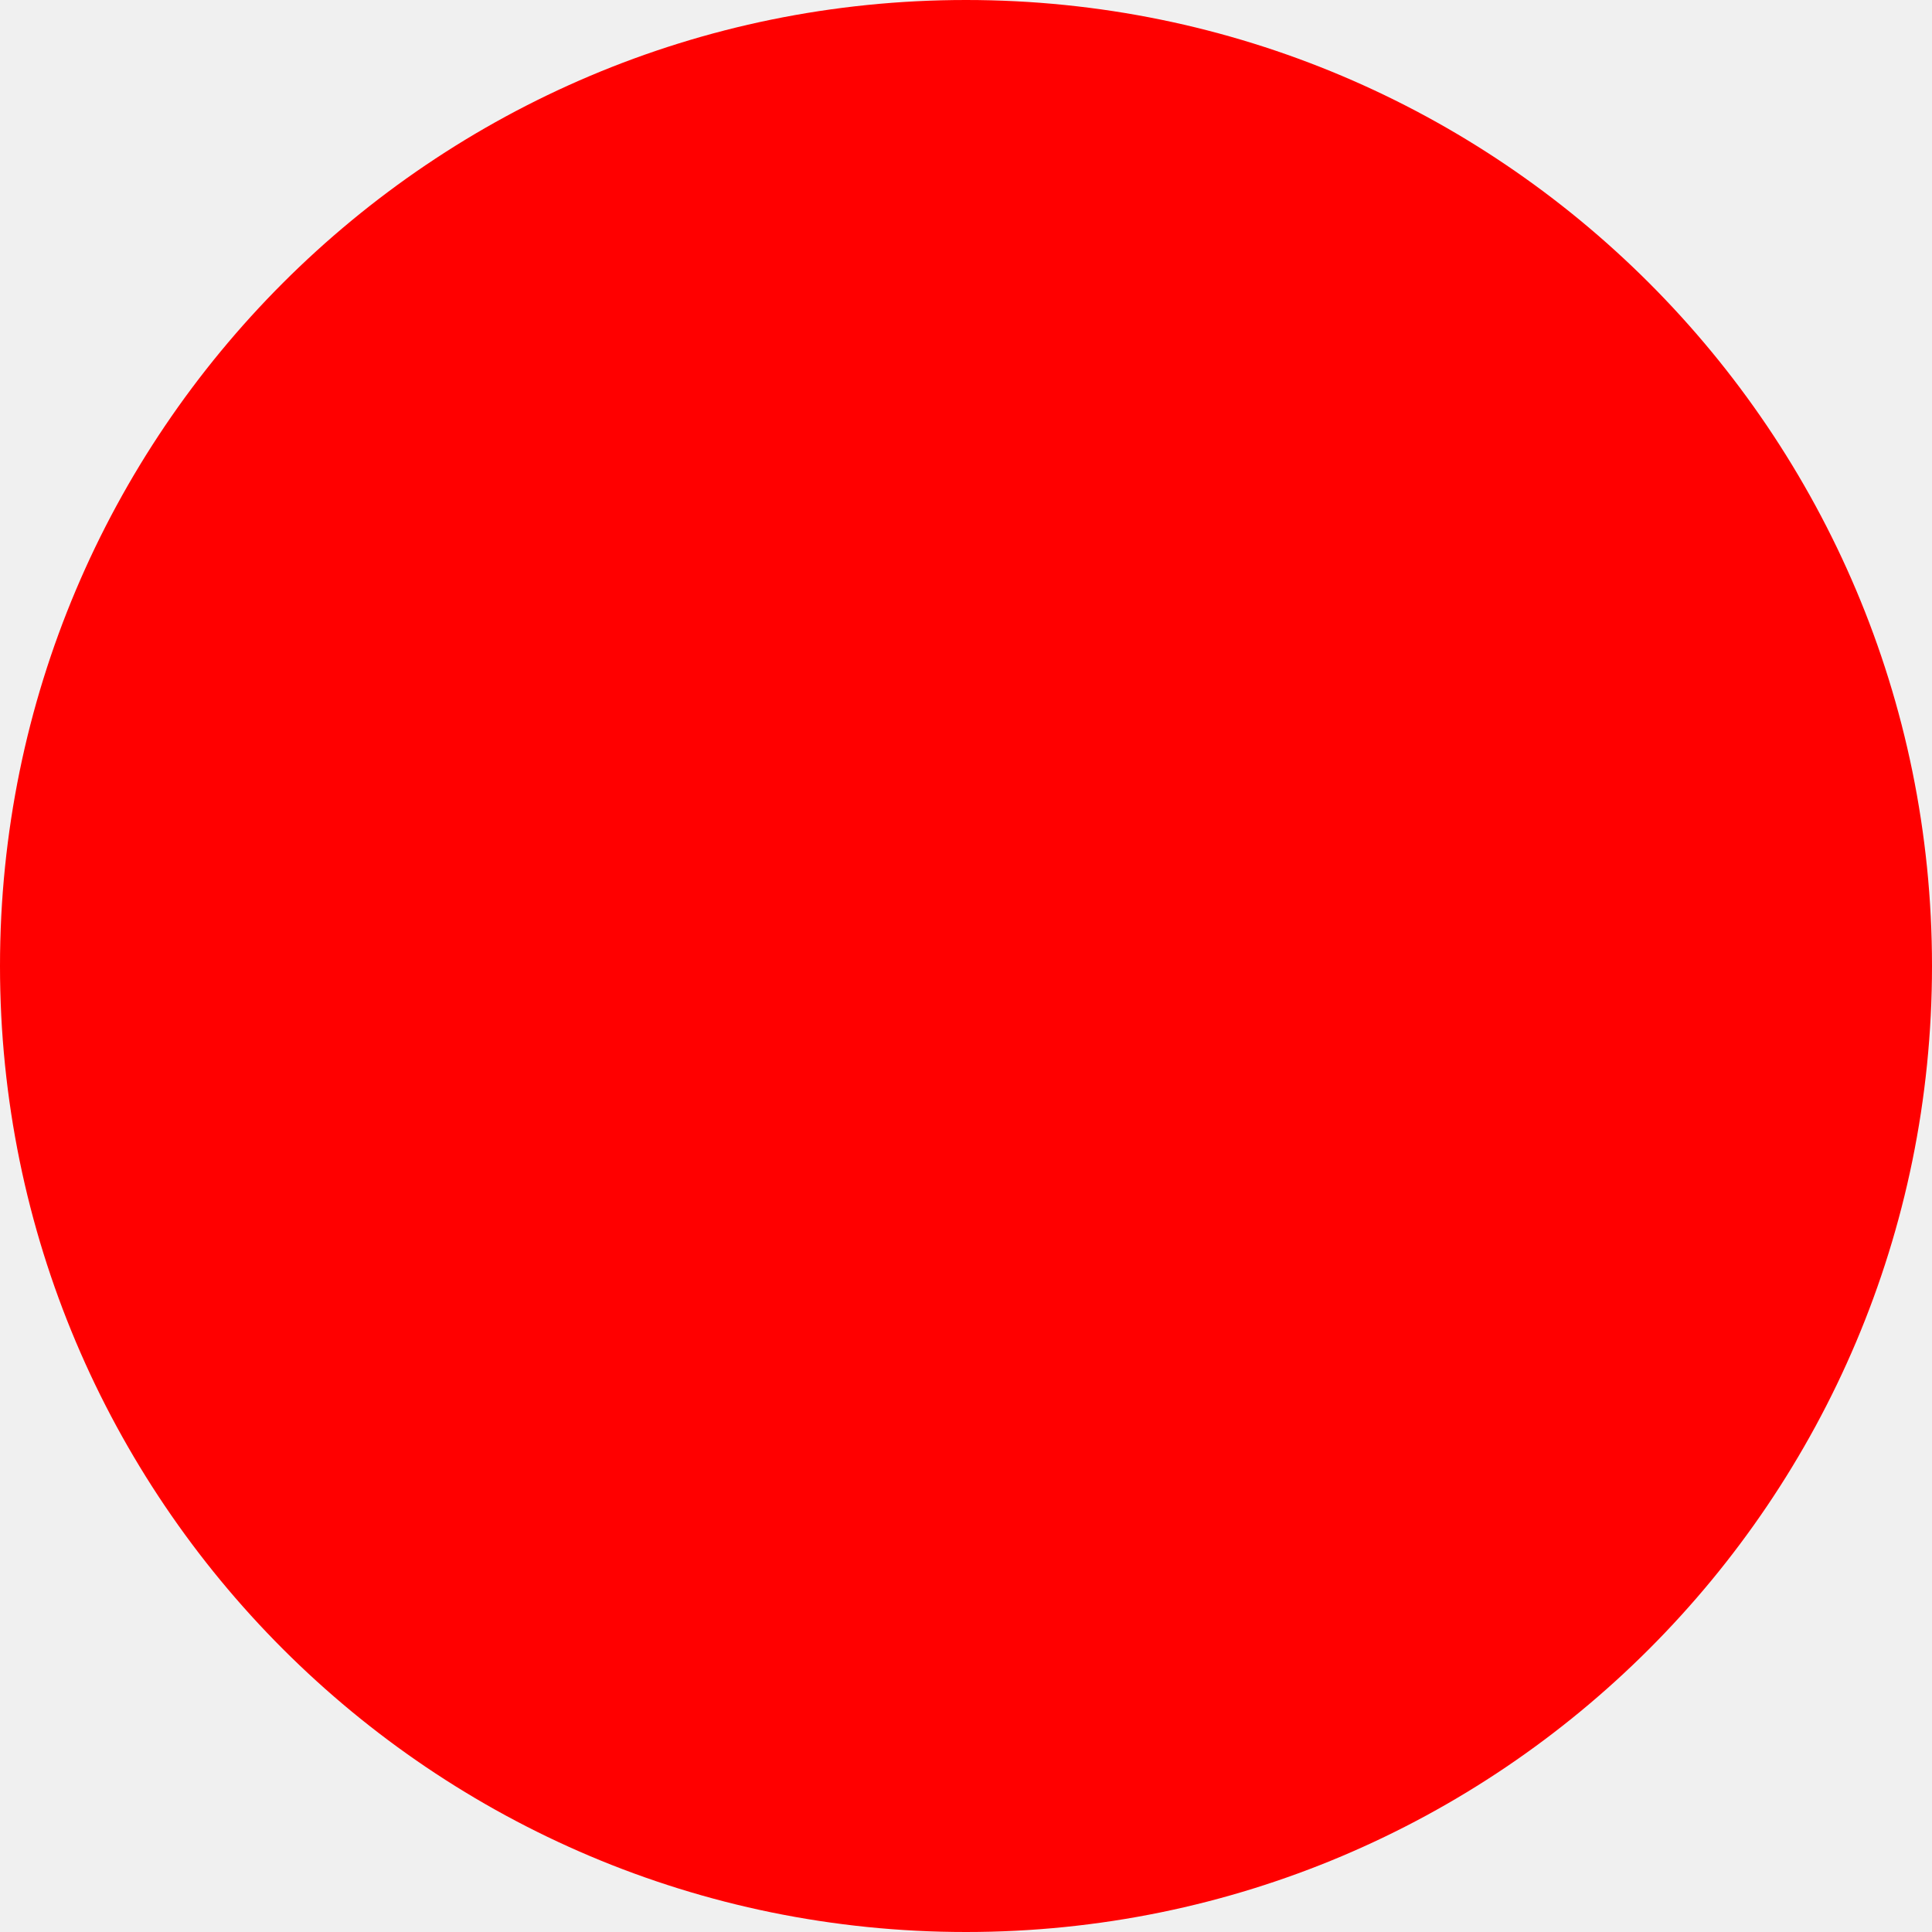
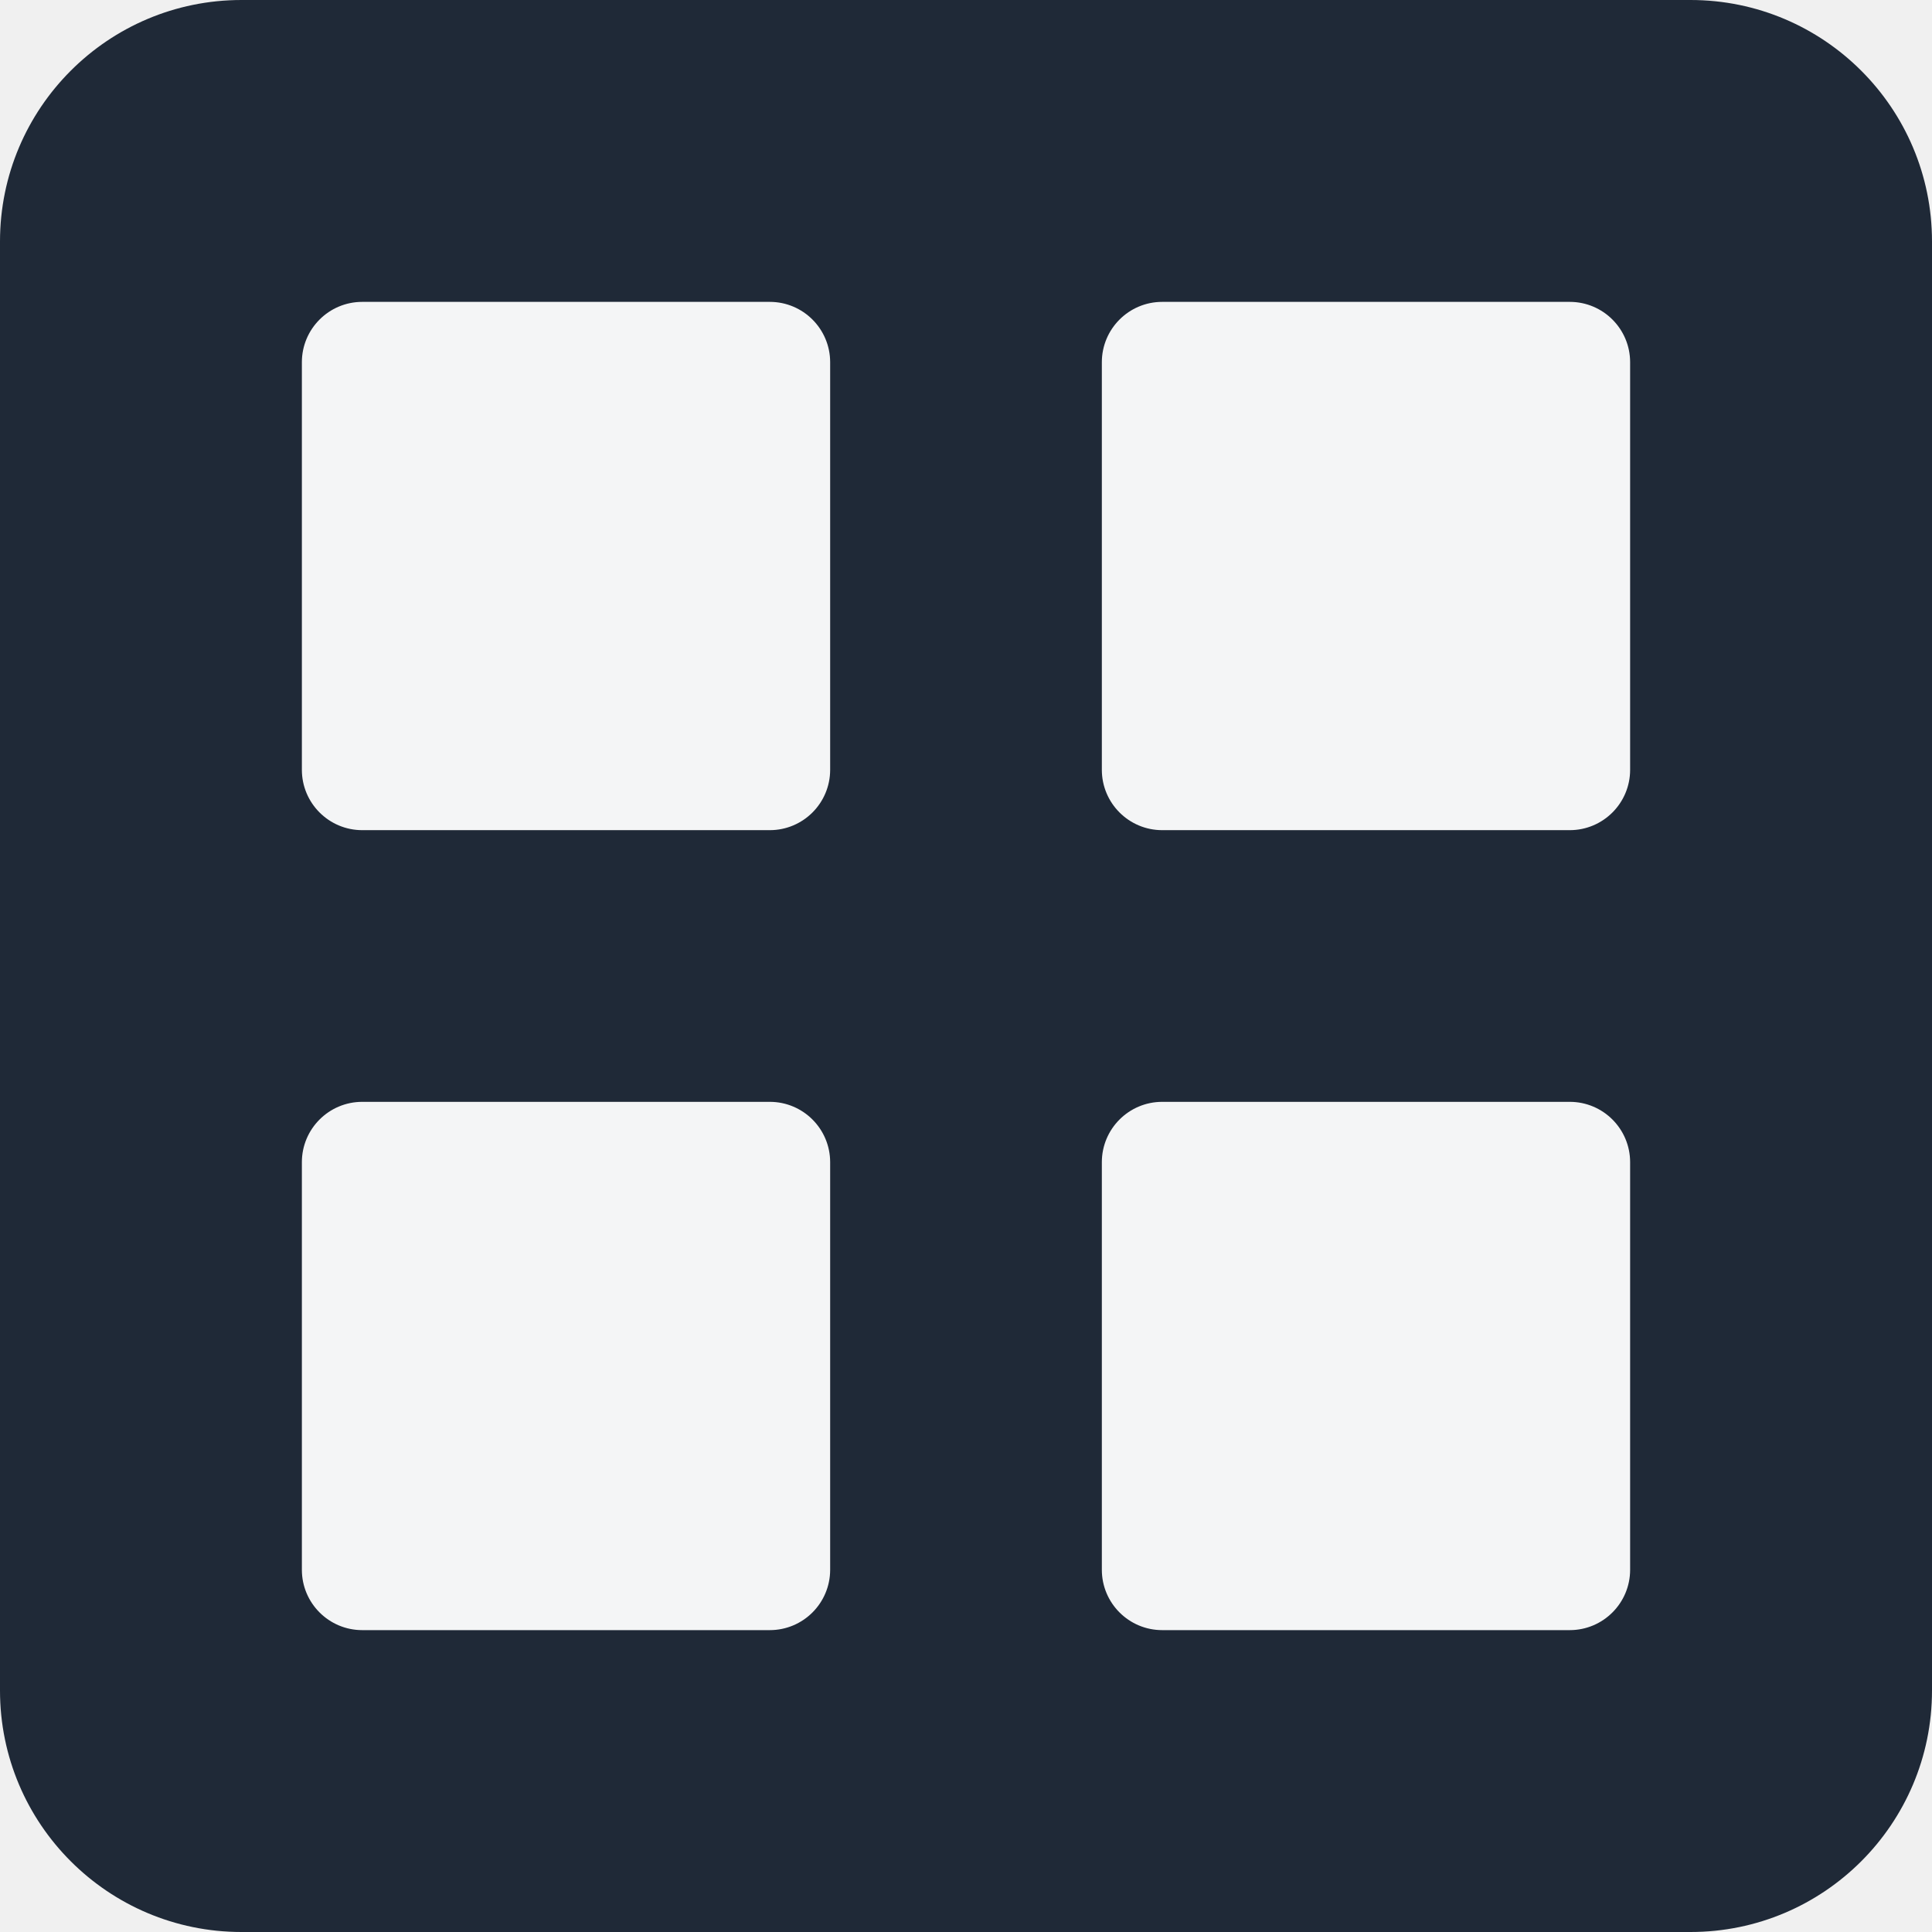
- <svg xmlns="http://www.w3.org/2000/svg" width="512" height="512">
-   <circle cx="256" cy="256" r="256" fill="red" />
+ <svg xmlns="http://www.w3.org/2000/svg" width="512" height="512" viewBox="0 0 512 512">
+   <rect width="512" height="512" rx="64" fill="#1f2937" />
+   <rect x="80" y="80" width="140" height="140" rx="16" fill="#ffffff" opacity="0.95" />
+   <rect x="292" y="80" width="140" height="140" rx="16" fill="#ffffff" opacity="0.95" />
+   <rect x="80" y="292" width="140" height="140" rx="16" fill="#ffffff" opacity="0.95" />
+   <rect x="292" y="292" width="140" height="140" rx="16" fill="#ffffff" opacity="0.95" />
</svg>
